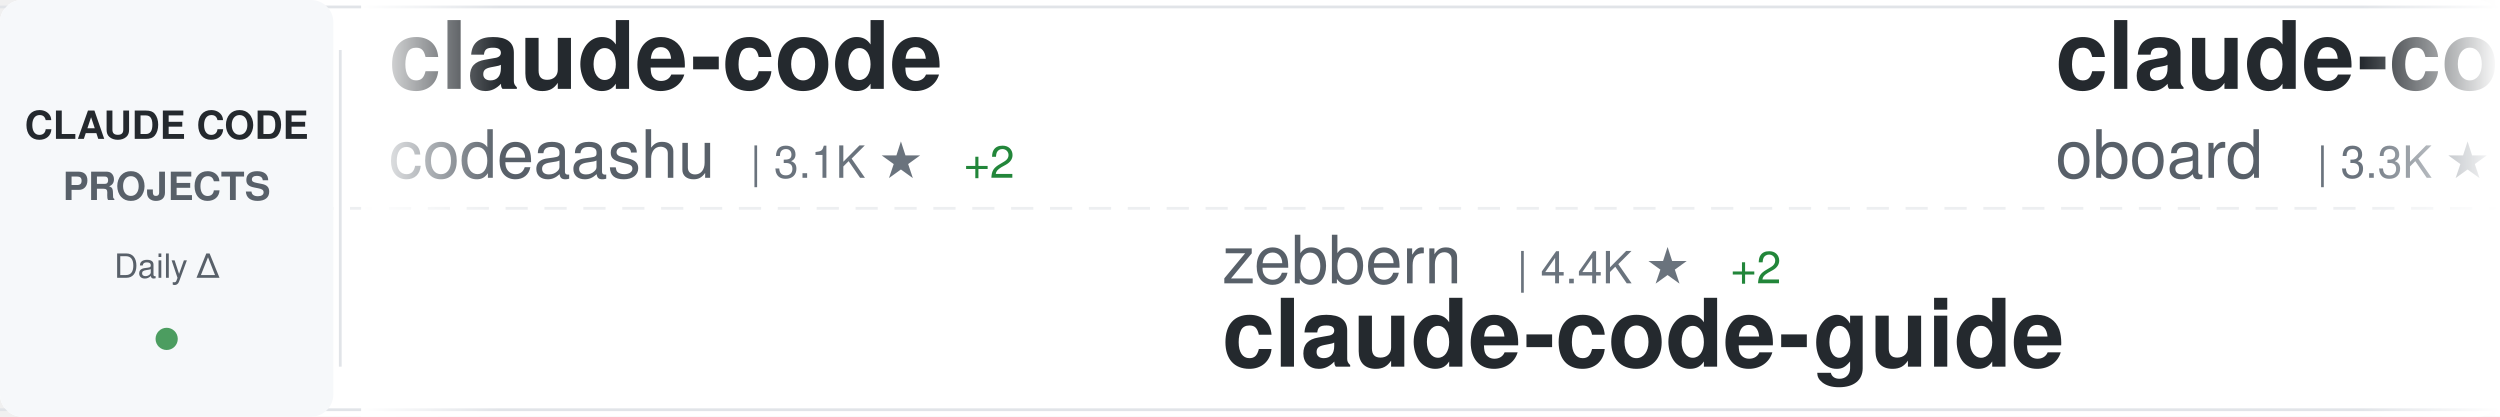
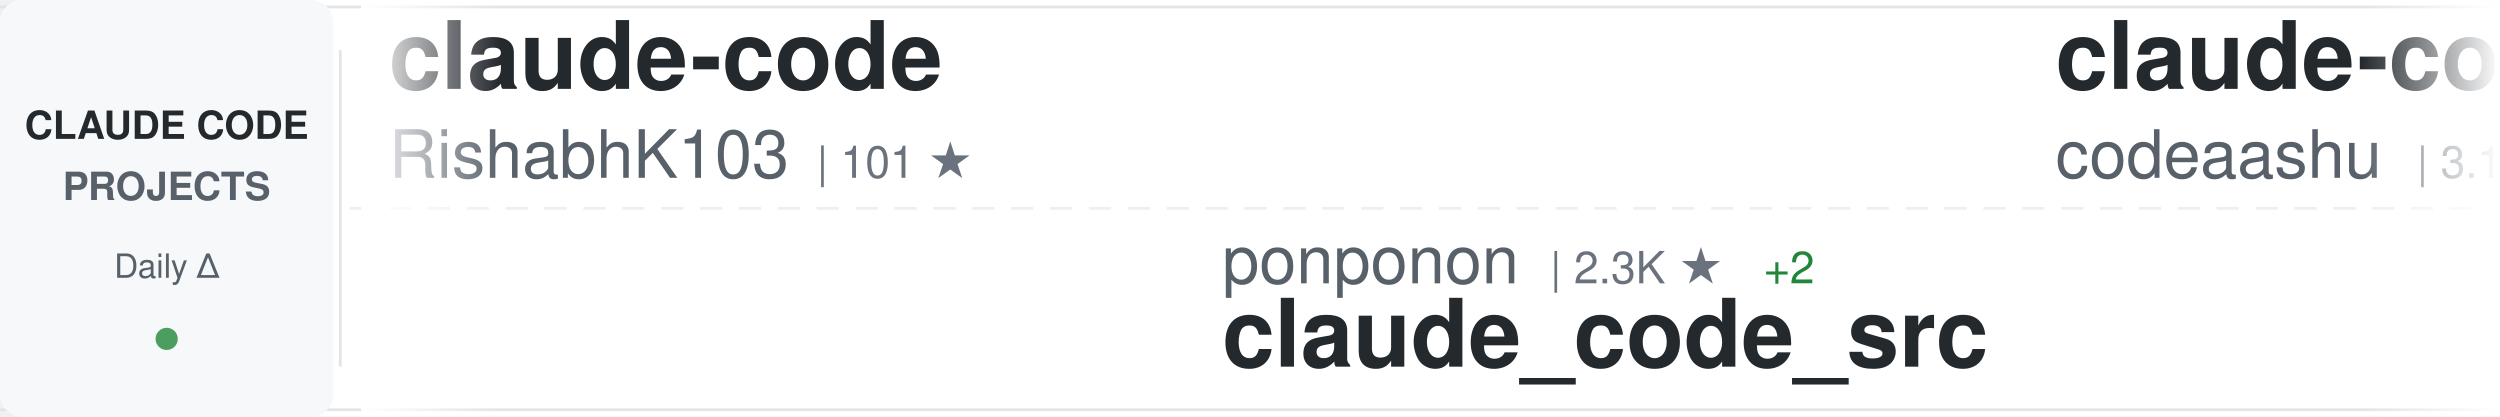
<svg xmlns="http://www.w3.org/2000/svg" width="900" height="150">
  <defs>
    <linearGradient id="awesomeLeftFade" x1="0%" y1="0%" x2="100%" y2="0%">
      <stop offset="0%" style="stop-color:#ffffff;stop-opacity:1" />
      <stop offset="100%" style="stop-color:#ffffff;stop-opacity:0" />
    </linearGradient>
    <linearGradient id="awesomeRightFade" x1="0%" y1="0%" x2="100%" y2="0%">
      <stop offset="0%" style="stop-color:#ffffff;stop-opacity:0" />
      <stop offset="100%" style="stop-color:#ffffff;stop-opacity:1" />
    </linearGradient>
  </defs>
  <rect width="900" height="150" fill="#ffffff" rx="8" />
  <rect x="0" y="2" width="900" height="1" fill="#e1e4e8" />
  <rect x="0" y="147" width="900" height="1" fill="#e1e4e8" />
  <line x1="0" y1="75" x2="900" y2="75" stroke="#e1e4e8" stroke-width="1" stroke-dasharray="8 6" opacity="0.6" />
  <rect x="0" y="0" width="120" height="150" fill="#f6f8fa" rx="8" />
  <text x="60" y="50" font-family="-apple-system, BlinkMacSystemFont, 'Segoe UI', Helvetica, Arial, sans-serif" font-size="14" font-weight="600" fill="#24292e" text-anchor="middle">CLAUDE CODE</text>
  <text x="60" y="72" font-family="-apple-system, BlinkMacSystemFont, 'Segoe UI', Helvetica, Arial, sans-serif" font-size="14" font-weight="600" fill="#586069" text-anchor="middle">PROJECTS</text>
  <text x="60" y="100" font-family="-apple-system, BlinkMacSystemFont, 'Segoe UI', Helvetica, Arial, sans-serif" font-size="12" font-weight="500" fill="#586069" text-anchor="middle">Daily Δ</text>
  <circle cx="60" cy="122" r="4" fill="#22863a" opacity="0.8" />
  <rect x="122" y="18" width="1" height="114" fill="#e1e4e8" />
  <clipPath id="awesomeTickerClip">
    <rect x="130" y="0" width="770" height="150" />
  </clipPath>
  <g clip-path="url(#awesomeTickerClip)">
    <g id="awesomeTickerItems">
      <animateTransform attributeName="transform" attributeType="XML" type="translate" from="0 0" to="-3000 0" dur="54s" repeatCount="indefinite" />
      <g transform="translate(0, 0)">
        <text x="140" y="32" font-family="-apple-system, BlinkMacSystemFont, 'Segoe UI', Helvetica, Arial, sans-serif" font-size="34" font-weight="600" fill="#24292e">claude-code</text>
+         <text x="140" y="64" font-family="-apple-system, BlinkMacSystemFont, 'Segoe UI', Helvetica, Arial, sans-serif" font-size="24" font-weight="400" fill="#586069">RishabhK103</text>
+         <text x="294" y="64" font-family="-apple-system, BlinkMacSystemFont, 'Segoe UI', Helvetica, Arial, sans-serif" font-size="16" font-weight="500" fill="#6a737d">| 101 ★</text>
+       </g>
+       <g transform="translate(300, 0)">
+         <text x="140" y="102" font-family="-apple-system, BlinkMacSystemFont, 'Segoe UI', Helvetica, Arial, sans-serif" font-size="24" font-weight="400" fill="#586069">ponponon</text>
+         <text x="258" y="102" font-family="-apple-system, BlinkMacSystemFont, 'Segoe UI', Helvetica, Arial, sans-serif" font-size="16" font-weight="500" fill="#6a737d">| 2.3K ★</text>
+         <text x="335" y="102" font-family="-apple-system, BlinkMacSystemFont, 'Segoe UI', Helvetica, Arial, sans-serif" font-size="16" font-weight="500" fill="#22863a"> +2</text>
+         <text x="140" y="132" font-family="-apple-system, BlinkMacSystemFont, 'Segoe UI', Helvetica, Arial, sans-serif" font-size="34" font-weight="600" fill="#24292e">claude_code_src</text>
+       </g>
+       <g transform="translate(600, 0)">
+         <text x="140" y="32" font-family="-apple-system, BlinkMacSystemFont, 'Segoe UI', Helvetica, Arial, sans-serif" font-size="34" font-weight="600" fill="#24292e">claude-code</text>
        <text x="140" y="64" font-family="-apple-system, BlinkMacSystemFont, 'Segoe UI', Helvetica, Arial, sans-serif" font-size="24" font-weight="400" fill="#586069">codeaashu</text>
        <text x="270" y="64" font-family="-apple-system, BlinkMacSystemFont, 'Segoe UI', Helvetica, Arial, sans-serif" font-size="16" font-weight="500" fill="#6a737d">| 3.1K ★</text>
-         <text x="347" y="64" font-family="-apple-system, BlinkMacSystemFont, 'Segoe UI', Helvetica, Arial, sans-serif" font-size="16" font-weight="500" fill="#22863a"> +2</text>
+         <text x="347" y="64" font-family="-apple-system, BlinkMacSystemFont, 'Segoe UI', Helvetica, Arial, sans-serif" font-size="16" font-weight="500" fill="#22863a"> +3</text>
      </g>
-       <g transform="translate(300, 0)">
+       <g transform="translate(900, 0)">
        <text x="140" y="102" font-family="-apple-system, BlinkMacSystemFont, 'Segoe UI', Helvetica, Arial, sans-serif" font-size="24" font-weight="400" fill="#586069">zebbern</text>
        <text x="246" y="102" font-family="-apple-system, BlinkMacSystemFont, 'Segoe UI', Helvetica, Arial, sans-serif" font-size="16" font-weight="500" fill="#6a737d">| 4.4K ★</text>
-         <text x="323" y="102" font-family="-apple-system, BlinkMacSystemFont, 'Segoe UI', Helvetica, Arial, sans-serif" font-size="16" font-weight="500" fill="#22863a"> +2</text>
+         <text x="323" y="102" font-family="-apple-system, BlinkMacSystemFont, 'Segoe UI', Helvetica, Arial, sans-serif" font-size="16" font-weight="500" fill="#22863a"> +3</text>
        <text x="140" y="132" font-family="-apple-system, BlinkMacSystemFont, 'Segoe UI', Helvetica, Arial, sans-serif" font-size="34" font-weight="600" fill="#24292e">claude-code-guide</text>
      </g>
-       <g transform="translate(600, 0)">
-         <text x="140" y="32" font-family="-apple-system, BlinkMacSystemFont, 'Segoe UI', Helvetica, Arial, sans-serif" font-size="34" font-weight="600" fill="#24292e">claude-code-rev</text>
-         <text x="140" y="64" font-family="-apple-system, BlinkMacSystemFont, 'Segoe UI', Helvetica, Arial, sans-serif" font-size="24" font-weight="400" fill="#586069">oboard</text>
-         <text x="234" y="64" font-family="-apple-system, BlinkMacSystemFont, 'Segoe UI', Helvetica, Arial, sans-serif" font-size="16" font-weight="500" fill="#6a737d">| 3.3K ★</text>
-         <text x="311" y="64" font-family="-apple-system, BlinkMacSystemFont, 'Segoe UI', Helvetica, Arial, sans-serif" font-size="16" font-weight="500" fill="#22863a"> +1</text>
-       </g>
-       <g transform="translate(900, 0)">
-         <text x="140" y="102" font-family="-apple-system, BlinkMacSystemFont, 'Segoe UI', Helvetica, Arial, sans-serif" font-size="24" font-weight="400" fill="#586069">https-deeplearning-ai</text>
-         <text x="414" y="102" font-family="-apple-system, BlinkMacSystemFont, 'Segoe UI', Helvetica, Arial, sans-serif" font-size="16" font-weight="500" fill="#6a737d">| 533 ★</text>
-         <text x="140" y="132" font-family="-apple-system, BlinkMacSystemFont, 'Segoe UI', Helvetica, Arial, sans-serif" font-size="34" font-weight="600" fill="#24292e">sc-claude-code-files</text>
-       </g>
      <g transform="translate(1200, 0)">
-         <text x="140" y="32" font-family="-apple-system, BlinkMacSystemFont, 'Segoe UI', Helvetica, Arial, sans-serif" font-size="34" font-weight="600" fill="#24292e">Claude-Code</text>
-         <text x="140" y="64" font-family="-apple-system, BlinkMacSystemFont, 'Segoe UI', Helvetica, Arial, sans-serif" font-size="24" font-weight="400" fill="#586069">KPR111</text>
-         <text x="234" y="64" font-family="-apple-system, BlinkMacSystemFont, 'Segoe UI', Helvetica, Arial, sans-serif" font-size="16" font-weight="500" fill="#6a737d">| 18 ★</text>
+         <text x="140" y="32" font-family="-apple-system, BlinkMacSystemFont, 'Segoe UI', Helvetica, Arial, sans-serif" font-size="34" font-weight="600" fill="#24292e">skills</text>
+         <text x="140" y="64" font-family="-apple-system, BlinkMacSystemFont, 'Segoe UI', Helvetica, Arial, sans-serif" font-size="24" font-weight="400" fill="#586069">anthropics</text>
+         <text x="282" y="64" font-family="-apple-system, BlinkMacSystemFont, 'Segoe UI', Helvetica, Arial, sans-serif" font-size="16" font-weight="500" fill="#6a737d">| 161.6K ★</text>
+         <text x="377" y="64" font-family="-apple-system, BlinkMacSystemFont, 'Segoe UI', Helvetica, Arial, sans-serif" font-size="16" font-weight="500" fill="#22863a"> +283</text>
      </g>
      <g transform="translate(1500, 0)">
-         <text x="140" y="102" font-family="-apple-system, BlinkMacSystemFont, 'Segoe UI', Helvetica, Arial, sans-serif" font-size="24" font-weight="400" fill="#586069">xu-xiang</text>
-         <text x="258" y="102" font-family="-apple-system, BlinkMacSystemFont, 'Segoe UI', Helvetica, Arial, sans-serif" font-size="16" font-weight="500" fill="#6a737d">| 1.7K ★</text>
-         <text x="335" y="102" font-family="-apple-system, BlinkMacSystemFont, 'Segoe UI', Helvetica, Arial, sans-serif" font-size="16" font-weight="500" fill="#22863a"> +5</text>
-         <text x="140" y="132" font-family="-apple-system, BlinkMacSystemFont, 'Segoe UI', Helvetica, Arial, sans-serif" font-size="34" font-weight="600" fill="#24292e">everything-claude-code-z...</text>
+         <text x="140" y="102" font-family="-apple-system, BlinkMacSystemFont, 'Segoe UI', Helvetica, Arial, sans-serif" font-size="24" font-weight="400" fill="#586069">chauncygu</text>
+         <text x="270" y="102" font-family="-apple-system, BlinkMacSystemFont, 'Segoe UI', Helvetica, Arial, sans-serif" font-size="16" font-weight="500" fill="#6a737d">| 2.8K ★</text>
+         <text x="347" y="102" font-family="-apple-system, BlinkMacSystemFont, 'Segoe UI', Helvetica, Arial, sans-serif" font-size="16" font-weight="500" fill="#22863a"> +1</text>
+         <text x="140" y="132" font-family="-apple-system, BlinkMacSystemFont, 'Segoe UI', Helvetica, Arial, sans-serif" font-size="34" font-weight="600" fill="#24292e">collection-claude-code-s...</text>
      </g>
      <g transform="translate(1800, 0)">
-         <text x="140" y="32" font-family="-apple-system, BlinkMacSystemFont, 'Segoe UI', Helvetica, Arial, sans-serif" font-size="34" font-weight="600" fill="#24292e">ECC</text>
-         <text x="140" y="64" font-family="-apple-system, BlinkMacSystemFont, 'Segoe UI', Helvetica, Arial, sans-serif" font-size="24" font-weight="400" fill="#586069">affaan-m</text>
-         <text x="258" y="64" font-family="-apple-system, BlinkMacSystemFont, 'Segoe UI', Helvetica, Arial, sans-serif" font-size="16" font-weight="500" fill="#6a737d">| 230.2K ★</text>
-         <text x="353" y="64" font-family="-apple-system, BlinkMacSystemFont, 'Segoe UI', Helvetica, Arial, sans-serif" font-size="16" font-weight="500" fill="#22863a"> +407</text>
+         <text x="140" y="32" font-family="-apple-system, BlinkMacSystemFont, 'Segoe UI', Helvetica, Arial, sans-serif" font-size="34" font-weight="600" fill="#24292e">claude-code</text>
+         <text x="140" y="64" font-family="-apple-system, BlinkMacSystemFont, 'Segoe UI', Helvetica, Arial, sans-serif" font-size="24" font-weight="400" fill="#586069">jarmuine</text>
+         <text x="258" y="64" font-family="-apple-system, BlinkMacSystemFont, 'Segoe UI', Helvetica, Arial, sans-serif" font-size="16" font-weight="500" fill="#6a737d">| 2.2K ★</text>
+         <text x="335" y="64" font-family="-apple-system, BlinkMacSystemFont, 'Segoe UI', Helvetica, Arial, sans-serif" font-size="16" font-weight="500" fill="#22863a"> +2</text>
      </g>
      <g transform="translate(2100, 0)">
-         <text x="140" y="102" font-family="-apple-system, BlinkMacSystemFont, 'Segoe UI', Helvetica, Arial, sans-serif" font-size="24" font-weight="400" fill="#586069">pengchengneo</text>
-         <text x="306" y="102" font-family="-apple-system, BlinkMacSystemFont, 'Segoe UI', Helvetica, Arial, sans-serif" font-size="16" font-weight="500" fill="#6a737d">| 1.7K ★</text>
-         <text x="383" y="102" font-family="-apple-system, BlinkMacSystemFont, 'Segoe UI', Helvetica, Arial, sans-serif" font-size="16" font-weight="500" fill="#22863a"> +2</text>
-         <text x="140" y="132" font-family="-apple-system, BlinkMacSystemFont, 'Segoe UI', Helvetica, Arial, sans-serif" font-size="34" font-weight="600" fill="#24292e">Claude-Code</text>
+         <text x="140" y="102" font-family="-apple-system, BlinkMacSystemFont, 'Segoe UI', Helvetica, Arial, sans-serif" font-size="24" font-weight="400" fill="#586069">1rgs</text>
+         <text x="210" y="102" font-family="-apple-system, BlinkMacSystemFont, 'Segoe UI', Helvetica, Arial, sans-serif" font-size="16" font-weight="500" fill="#6a737d">| 3.7K ★</text>
+         <text x="140" y="132" font-family="-apple-system, BlinkMacSystemFont, 'Segoe UI', Helvetica, Arial, sans-serif" font-size="34" font-weight="600" fill="#24292e">claude-code-proxy</text>
      </g>
      <g transform="translate(2400, 0)">
-         <text x="140" y="32" font-family="-apple-system, BlinkMacSystemFont, 'Segoe UI', Helvetica, Arial, sans-serif" font-size="34" font-weight="600" fill="#24292e">claude-code-plugins-plus...</text>
-         <text x="140" y="64" font-family="-apple-system, BlinkMacSystemFont, 'Segoe UI', Helvetica, Arial, sans-serif" font-size="24" font-weight="400" fill="#586069">jeremylongshore</text>
-         <text x="342" y="64" font-family="-apple-system, BlinkMacSystemFont, 'Segoe UI', Helvetica, Arial, sans-serif" font-size="16" font-weight="500" fill="#6a737d">| 2.5K ★</text>
+         <text x="140" y="32" font-family="-apple-system, BlinkMacSystemFont, 'Segoe UI', Helvetica, Arial, sans-serif" font-size="34" font-weight="600" fill="#24292e">claude-code-source</text>
+         <text x="140" y="64" font-family="-apple-system, BlinkMacSystemFont, 'Segoe UI', Helvetica, Arial, sans-serif" font-size="24" font-weight="400" fill="#586069">hangsman</text>
+         <text x="258" y="64" font-family="-apple-system, BlinkMacSystemFont, 'Segoe UI', Helvetica, Arial, sans-serif" font-size="16" font-weight="500" fill="#6a737d">| 787 ★</text>
      </g>
      <g transform="translate(2700, 0)">
-         <text x="140" y="102" font-family="-apple-system, BlinkMacSystemFont, 'Segoe UI', Helvetica, Arial, sans-serif" font-size="24" font-weight="400" fill="#586069">ponponon</text>
-         <text x="258" y="102" font-family="-apple-system, BlinkMacSystemFont, 'Segoe UI', Helvetica, Arial, sans-serif" font-size="16" font-weight="500" fill="#6a737d">| 2.3K ★</text>
-         <text x="335" y="102" font-family="-apple-system, BlinkMacSystemFont, 'Segoe UI', Helvetica, Arial, sans-serif" font-size="16" font-weight="500" fill="#22863a"> +4</text>
-         <text x="140" y="132" font-family="-apple-system, BlinkMacSystemFont, 'Segoe UI', Helvetica, Arial, sans-serif" font-size="34" font-weight="600" fill="#24292e">claude_code_src</text>
+         <text x="140" y="102" font-family="-apple-system, BlinkMacSystemFont, 'Segoe UI', Helvetica, Arial, sans-serif" font-size="24" font-weight="400" fill="#586069">ghuntley</text>
+         <text x="258" y="102" font-family="-apple-system, BlinkMacSystemFont, 'Segoe UI', Helvetica, Arial, sans-serif" font-size="16" font-weight="500" fill="#6a737d">| 987 ★</text>
+         <text x="140" y="132" font-family="-apple-system, BlinkMacSystemFont, 'Segoe UI', Helvetica, Arial, sans-serif" font-size="34" font-weight="600" fill="#24292e">claude-code-source-code-...</text>
      </g>
      <g transform="translate(3000, 0)">
        <text x="140" y="32" font-family="-apple-system, BlinkMacSystemFont, 'Segoe UI', Helvetica, Arial, sans-serif" font-size="34" font-weight="600" fill="#24292e">claude-code</text>
+         <text x="140" y="64" font-family="-apple-system, BlinkMacSystemFont, 'Segoe UI', Helvetica, Arial, sans-serif" font-size="24" font-weight="400" fill="#586069">RishabhK103</text>
+         <text x="294" y="64" font-family="-apple-system, BlinkMacSystemFont, 'Segoe UI', Helvetica, Arial, sans-serif" font-size="16" font-weight="500" fill="#6a737d">| 101 ★</text>
+       </g>
+       <g transform="translate(3300, 0)">
+         <text x="140" y="102" font-family="-apple-system, BlinkMacSystemFont, 'Segoe UI', Helvetica, Arial, sans-serif" font-size="24" font-weight="400" fill="#586069">ponponon</text>
+         <text x="258" y="102" font-family="-apple-system, BlinkMacSystemFont, 'Segoe UI', Helvetica, Arial, sans-serif" font-size="16" font-weight="500" fill="#6a737d">| 2.3K ★</text>
+         <text x="335" y="102" font-family="-apple-system, BlinkMacSystemFont, 'Segoe UI', Helvetica, Arial, sans-serif" font-size="16" font-weight="500" fill="#22863a"> +2</text>
+         <text x="140" y="132" font-family="-apple-system, BlinkMacSystemFont, 'Segoe UI', Helvetica, Arial, sans-serif" font-size="34" font-weight="600" fill="#24292e">claude_code_src</text>
+       </g>
+       <g transform="translate(3600, 0)">
+         <text x="140" y="32" font-family="-apple-system, BlinkMacSystemFont, 'Segoe UI', Helvetica, Arial, sans-serif" font-size="34" font-weight="600" fill="#24292e">claude-code</text>
        <text x="140" y="64" font-family="-apple-system, BlinkMacSystemFont, 'Segoe UI', Helvetica, Arial, sans-serif" font-size="24" font-weight="400" fill="#586069">codeaashu</text>
        <text x="270" y="64" font-family="-apple-system, BlinkMacSystemFont, 'Segoe UI', Helvetica, Arial, sans-serif" font-size="16" font-weight="500" fill="#6a737d">| 3.1K ★</text>
-         <text x="347" y="64" font-family="-apple-system, BlinkMacSystemFont, 'Segoe UI', Helvetica, Arial, sans-serif" font-size="16" font-weight="500" fill="#22863a"> +2</text>
+         <text x="347" y="64" font-family="-apple-system, BlinkMacSystemFont, 'Segoe UI', Helvetica, Arial, sans-serif" font-size="16" font-weight="500" fill="#22863a"> +3</text>
      </g>
-       <g transform="translate(3300, 0)">
+       <g transform="translate(3900, 0)">
        <text x="140" y="102" font-family="-apple-system, BlinkMacSystemFont, 'Segoe UI', Helvetica, Arial, sans-serif" font-size="24" font-weight="400" fill="#586069">zebbern</text>
        <text x="246" y="102" font-family="-apple-system, BlinkMacSystemFont, 'Segoe UI', Helvetica, Arial, sans-serif" font-size="16" font-weight="500" fill="#6a737d">| 4.4K ★</text>
-         <text x="323" y="102" font-family="-apple-system, BlinkMacSystemFont, 'Segoe UI', Helvetica, Arial, sans-serif" font-size="16" font-weight="500" fill="#22863a"> +2</text>
+         <text x="323" y="102" font-family="-apple-system, BlinkMacSystemFont, 'Segoe UI', Helvetica, Arial, sans-serif" font-size="16" font-weight="500" fill="#22863a"> +3</text>
        <text x="140" y="132" font-family="-apple-system, BlinkMacSystemFont, 'Segoe UI', Helvetica, Arial, sans-serif" font-size="34" font-weight="600" fill="#24292e">claude-code-guide</text>
-       </g>
-       <g transform="translate(3600, 0)">
-         <text x="140" y="32" font-family="-apple-system, BlinkMacSystemFont, 'Segoe UI', Helvetica, Arial, sans-serif" font-size="34" font-weight="600" fill="#24292e">claude-code-rev</text>
-         <text x="140" y="64" font-family="-apple-system, BlinkMacSystemFont, 'Segoe UI', Helvetica, Arial, sans-serif" font-size="24" font-weight="400" fill="#586069">oboard</text>
-         <text x="234" y="64" font-family="-apple-system, BlinkMacSystemFont, 'Segoe UI', Helvetica, Arial, sans-serif" font-size="16" font-weight="500" fill="#6a737d">| 3.3K ★</text>
-         <text x="311" y="64" font-family="-apple-system, BlinkMacSystemFont, 'Segoe UI', Helvetica, Arial, sans-serif" font-size="16" font-weight="500" fill="#22863a"> +1</text>
-       </g>
-       <g transform="translate(3900, 0)">
-         <text x="140" y="102" font-family="-apple-system, BlinkMacSystemFont, 'Segoe UI', Helvetica, Arial, sans-serif" font-size="24" font-weight="400" fill="#586069">https-deeplearning-ai</text>
-         <text x="414" y="102" font-family="-apple-system, BlinkMacSystemFont, 'Segoe UI', Helvetica, Arial, sans-serif" font-size="16" font-weight="500" fill="#6a737d">| 533 ★</text>
-         <text x="140" y="132" font-family="-apple-system, BlinkMacSystemFont, 'Segoe UI', Helvetica, Arial, sans-serif" font-size="34" font-weight="600" fill="#24292e">sc-claude-code-files</text>
      </g>
    </g>
  </g>
  <rect x="130" y="0" width="50" height="150" fill="url(#awesomeLeftFade)" />
  <rect x="850" y="0" width="50" height="150" fill="url(#awesomeRightFade)" />
</svg>
